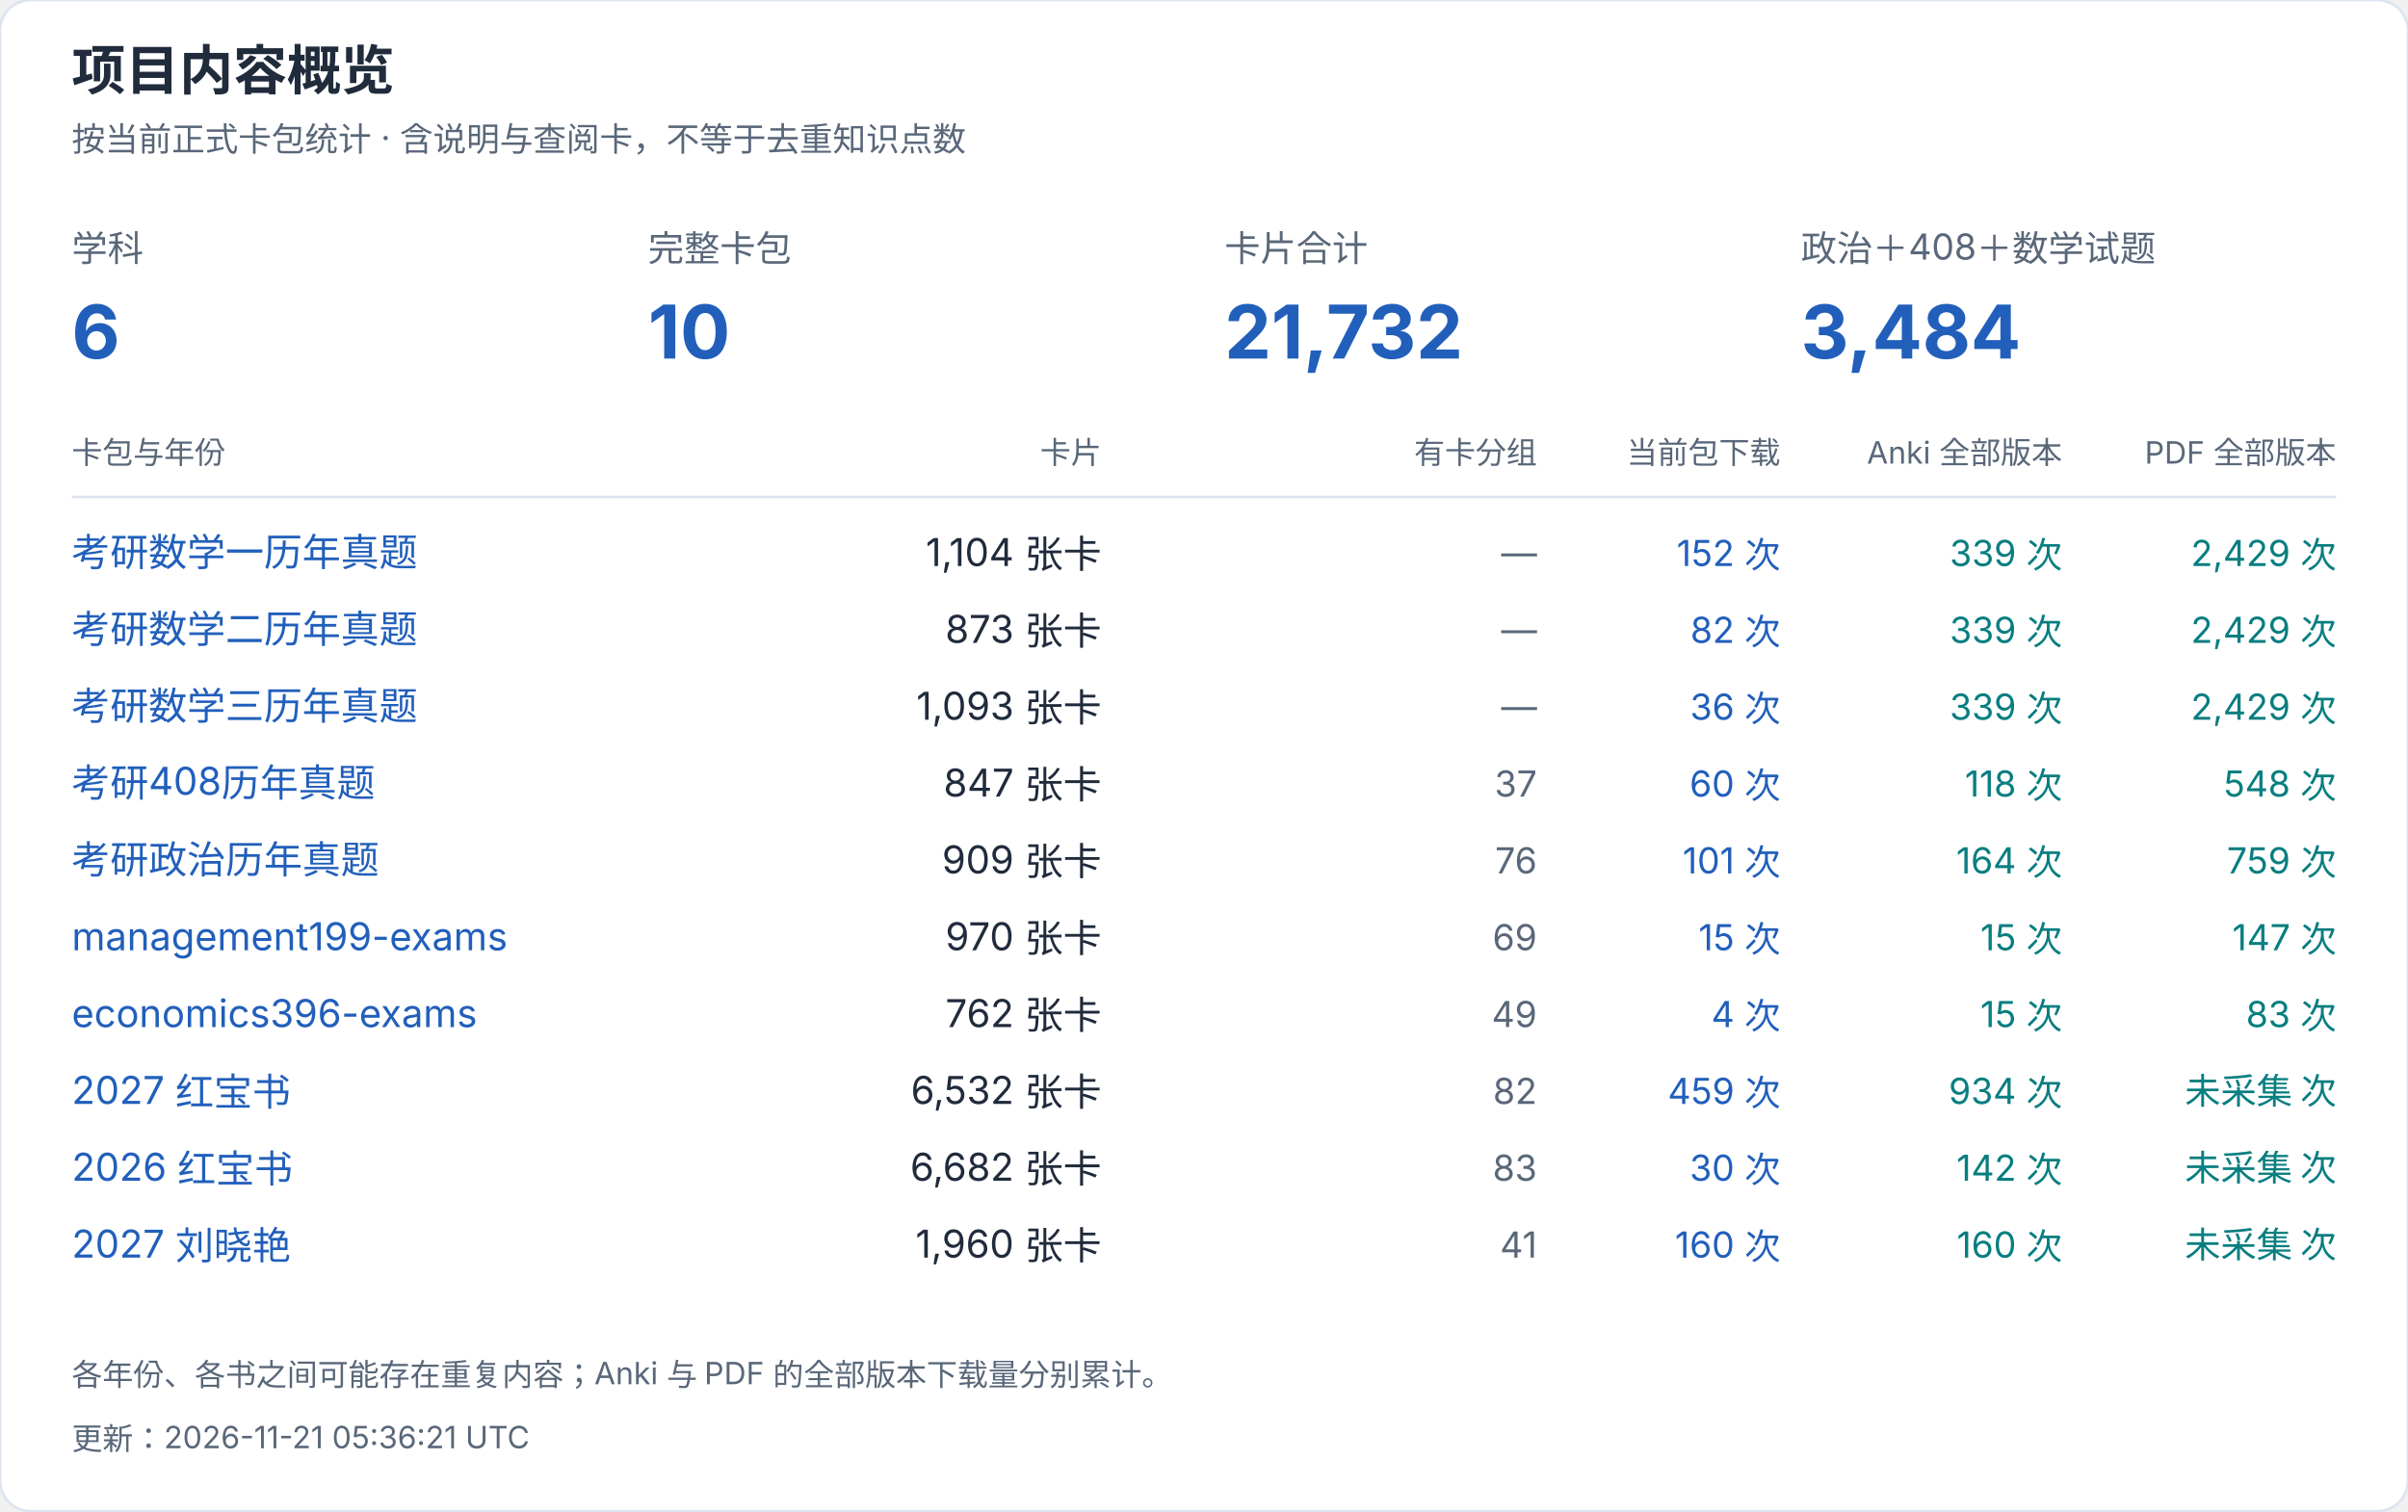
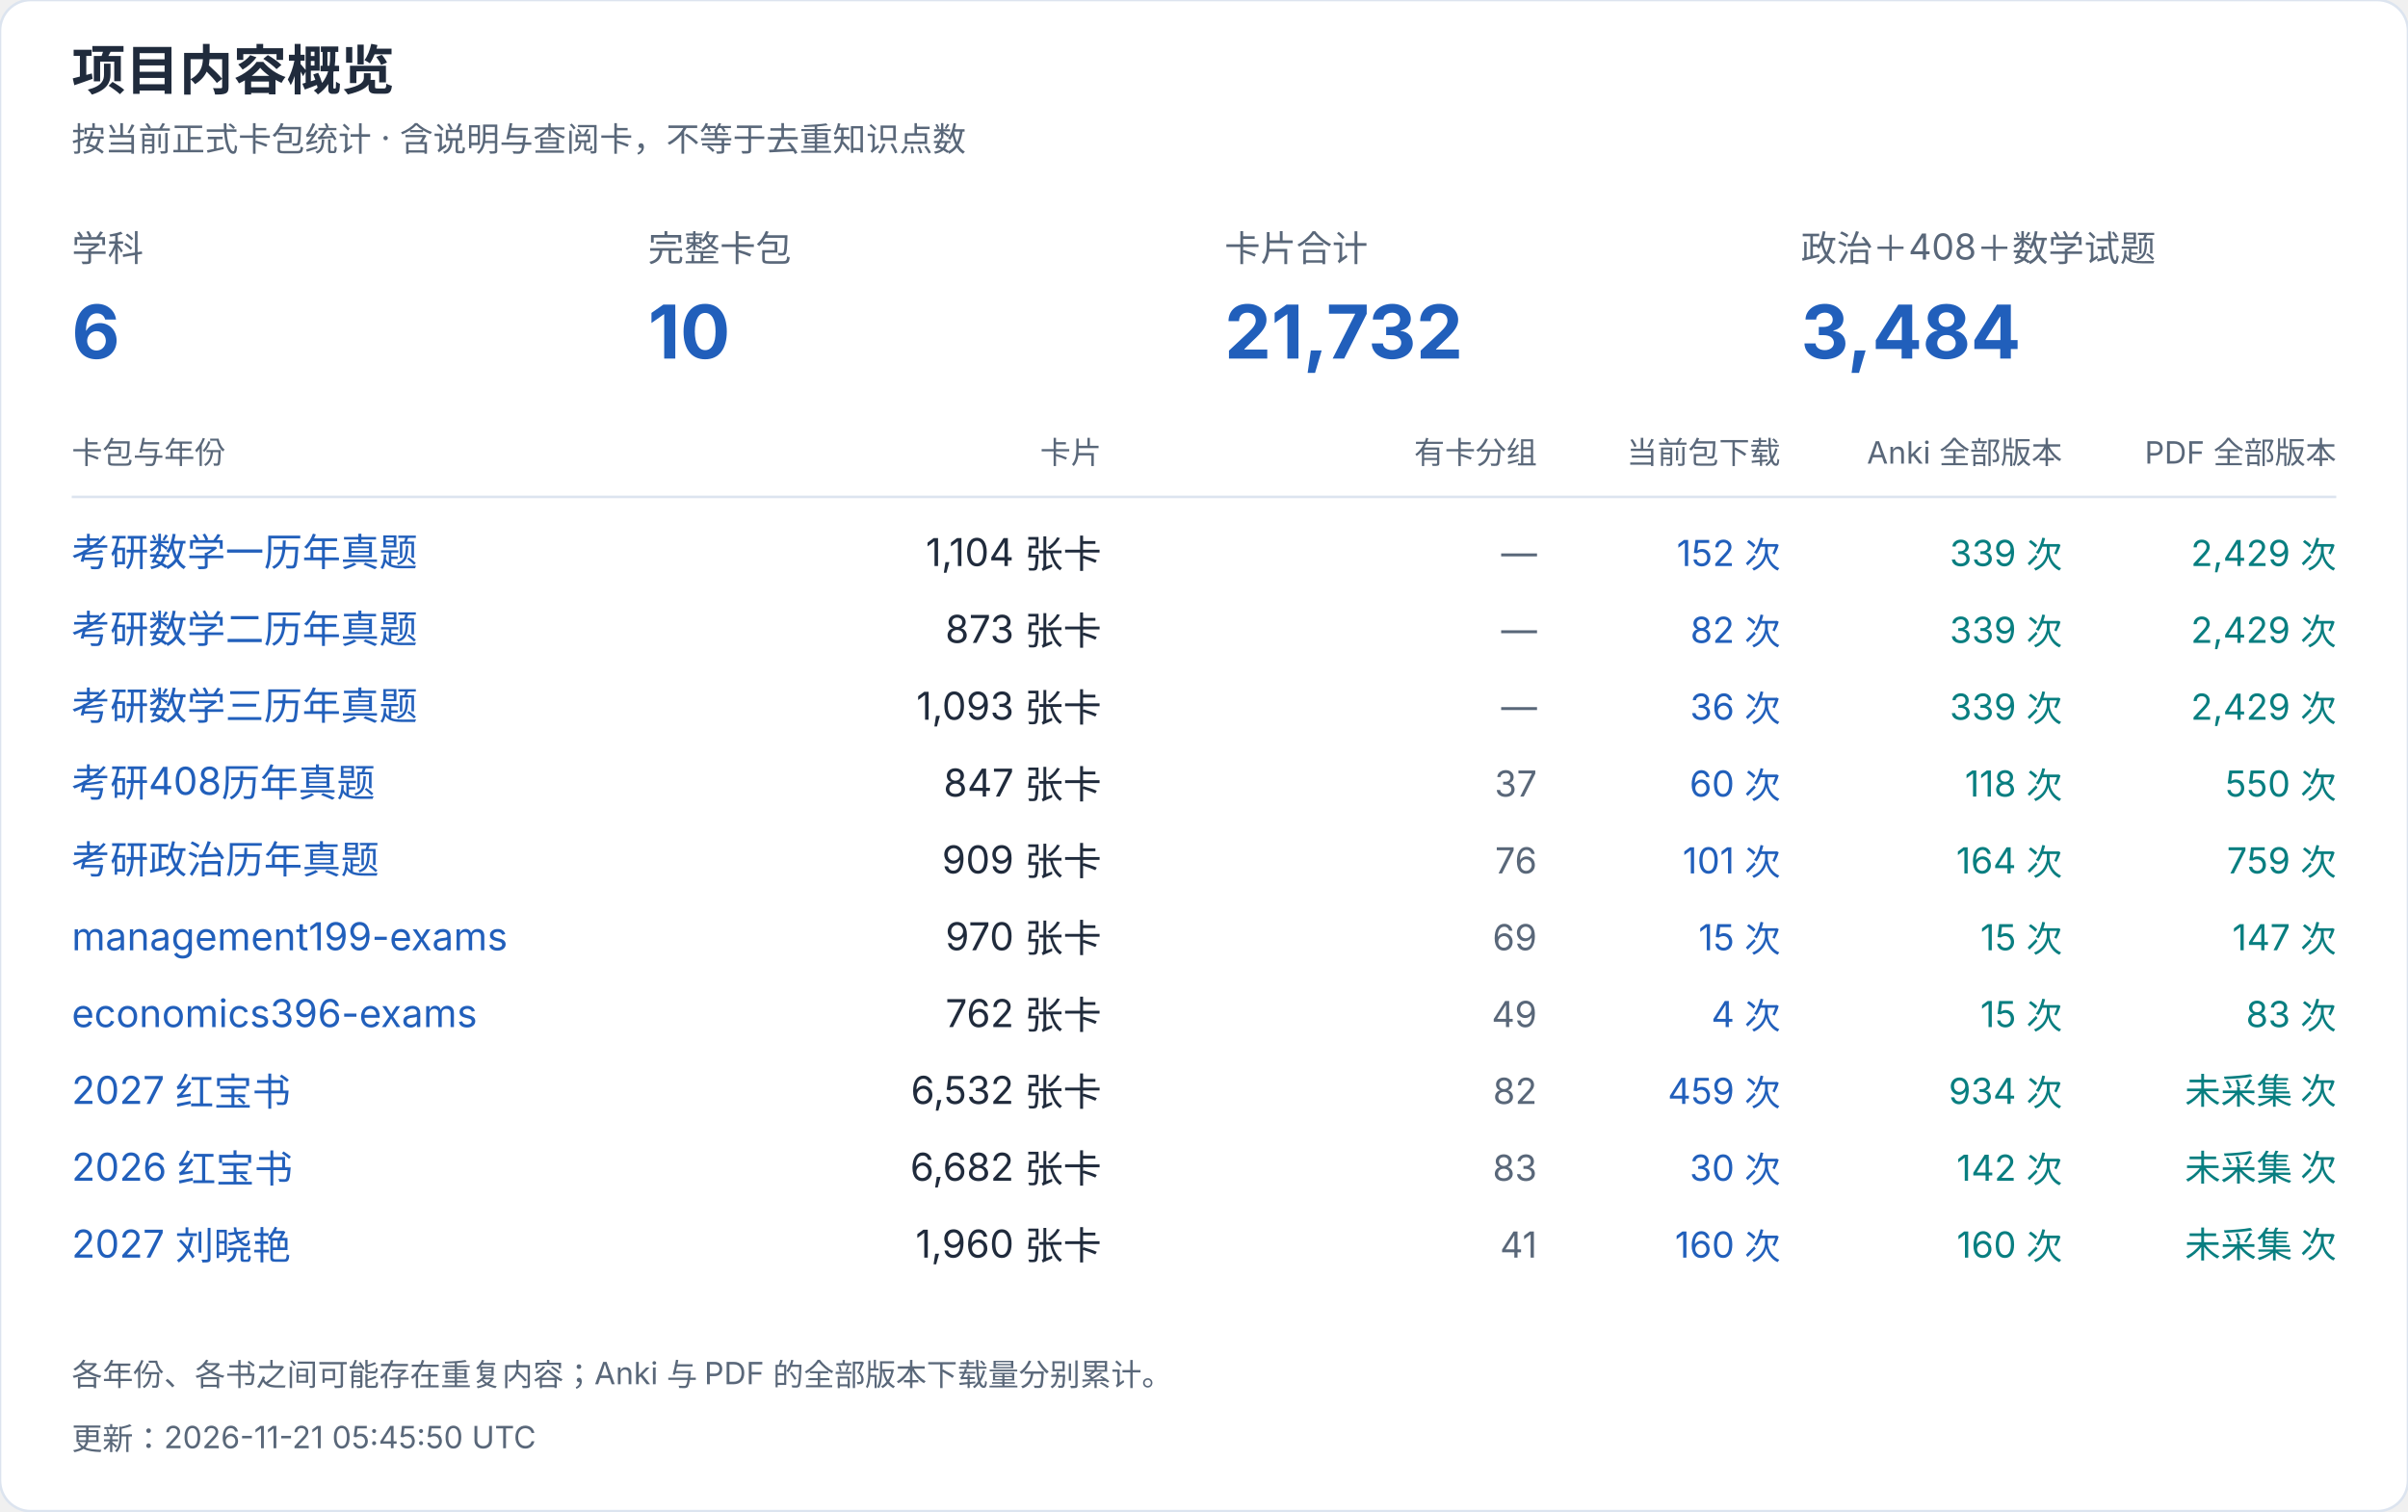
<svg xmlns="http://www.w3.org/2000/svg" width="940" height="590" viewBox="0 0 940 590" role="img" aria-label="项目内容概览">
  <style>text{font-family:-apple-system,BlinkMacSystemFont,"Segoe UI","PingFang SC","Microsoft YaHei",sans-serif;font-variant-numeric:tabular-nums}</style>
  <rect width="940" height="590" rx="12" fill="white" stroke="#dce4ef" />
  <text x="28" y="35" font-size="21" fill="#202b3c" font-weight="650" text-anchor="start">项目内容概览</text>
  <text x="28" y="59" font-size="13" fill="#596779" font-weight="400" text-anchor="start">按当前正式卡包统计 · 含说明与查阅卡，不等于去重知识点数</text>
  <text x="28" y="102" font-size="14" fill="#596779" font-weight="400" text-anchor="start">学科</text>
  <text x="28" y="140" font-size="29" fill="#215fbb" font-weight="650" text-anchor="start">6</text>
  <text x="253" y="102" font-size="14" fill="#596779" font-weight="400" text-anchor="start">完整卡包</text>
  <text x="253" y="140" font-size="29" fill="#215fbb" font-weight="650" text-anchor="start">10</text>
  <text x="478" y="102" font-size="14" fill="#596779" font-weight="400" text-anchor="start">卡片合计</text>
  <text x="478" y="140" font-size="29" fill="#215fbb" font-weight="650" text-anchor="start">21,732</text>
  <text x="703" y="102" font-size="14" fill="#596779" font-weight="400" text-anchor="start">政治＋408＋数学试题</text>
  <text x="703" y="140" font-size="29" fill="#215fbb" font-weight="650" text-anchor="start">3,484</text>
  <text x="28" y="181" font-size="12" fill="#596779" font-weight="400" text-anchor="start">卡包与年份</text>
  <text x="430" y="181" font-size="12" fill="#596779" font-weight="400" text-anchor="end">卡片</text>
  <text x="600" y="181" font-size="12" fill="#596779" font-weight="400" text-anchor="end">有卡分组</text>
  <text x="695" y="181" font-size="12" fill="#596779" font-weight="400" text-anchor="end">当前包下载</text>
  <text x="805" y="181" font-size="12" fill="#596779" font-weight="400" text-anchor="end">Anki 全部版本</text>
  <text x="912" y="181" font-size="12" fill="#596779" font-weight="400" text-anchor="end">PDF 全部版本</text>
  <path d="M28 194H912" stroke="#dce4ef" />
  <a href="https://github.com/CHNragdoll/anki-pipeline/releases/tag/math-exams">
    <text x="28" y="221" font-size="15" fill="#215fbb" font-weight="400" text-anchor="start">考研数学一历年真题</text>
  </a>
  <text x="430" y="221" font-size="15" fill="#202b3c" font-weight="400" text-anchor="end">1,104 张卡</text>
  <text x="600" y="221" font-size="14" fill="#596779" font-weight="400" text-anchor="end">—</text>
  <text x="695" y="221" font-size="14" fill="#215fbb" font-weight="400" text-anchor="end">152 次</text>
  <text x="805" y="221" font-size="14" fill="#087e80" font-weight="400" text-anchor="end">339 次</text>
  <text x="912" y="221" font-size="14" fill="#087e80" font-weight="400" text-anchor="end">2,429 次</text>
  <a href="https://github.com/CHNragdoll/anki-pipeline/releases/tag/math-exams">
    <text x="28" y="251" font-size="15" fill="#215fbb" font-weight="400" text-anchor="start">考研数学二历年真题</text>
  </a>
  <text x="430" y="251" font-size="15" fill="#202b3c" font-weight="400" text-anchor="end">873 张卡</text>
  <text x="600" y="251" font-size="14" fill="#596779" font-weight="400" text-anchor="end">—</text>
  <text x="695" y="251" font-size="14" fill="#215fbb" font-weight="400" text-anchor="end">82 次</text>
  <text x="805" y="251" font-size="14" fill="#087e80" font-weight="400" text-anchor="end">339 次</text>
  <text x="912" y="251" font-size="14" fill="#087e80" font-weight="400" text-anchor="end">2,429 次</text>
  <a href="https://github.com/CHNragdoll/anki-pipeline/releases/tag/math-exams">
    <text x="28" y="281" font-size="15" fill="#215fbb" font-weight="400" text-anchor="start">考研数学三历年真题</text>
  </a>
  <text x="430" y="281" font-size="15" fill="#202b3c" font-weight="400" text-anchor="end">1,093 张卡</text>
  <text x="600" y="281" font-size="14" fill="#596779" font-weight="400" text-anchor="end">—</text>
  <text x="695" y="281" font-size="14" fill="#215fbb" font-weight="400" text-anchor="end">36 次</text>
  <text x="805" y="281" font-size="14" fill="#087e80" font-weight="400" text-anchor="end">339 次</text>
  <text x="912" y="281" font-size="14" fill="#087e80" font-weight="400" text-anchor="end">2,429 次</text>
  <a href="https://github.com/CHNragdoll/anki-pipeline/releases/tag/cs408-exams">
    <text x="28" y="311" font-size="15" fill="#215fbb" font-weight="400" text-anchor="start">考研408历年真题</text>
  </a>
  <text x="430" y="311" font-size="15" fill="#202b3c" font-weight="400" text-anchor="end">847 张卡</text>
  <text x="600" y="311" font-size="14" fill="#596779" font-weight="400" text-anchor="end">37</text>
  <text x="695" y="311" font-size="14" fill="#215fbb" font-weight="400" text-anchor="end">60 次</text>
  <text x="805" y="311" font-size="14" fill="#087e80" font-weight="400" text-anchor="end">118 次</text>
-   <text x="912" y="311" font-size="14" fill="#087e80" font-weight="400" text-anchor="end">548 次</text>
+   <text x="912" y="311" font-size="14" fill="#087e80" font-weight="400" text-anchor="end">550 次</text>
  <a href="https://github.com/CHNragdoll/anki-pipeline/releases/tag/politics-exams">
    <text x="28" y="341" font-size="15" fill="#215fbb" font-weight="400" text-anchor="start">考研政治历年真题</text>
  </a>
  <text x="430" y="341" font-size="15" fill="#202b3c" font-weight="400" text-anchor="end">909 张卡</text>
  <text x="600" y="341" font-size="14" fill="#596779" font-weight="400" text-anchor="end">76</text>
  <text x="695" y="341" font-size="14" fill="#215fbb" font-weight="400" text-anchor="end">101 次</text>
  <text x="805" y="341" font-size="14" fill="#087e80" font-weight="400" text-anchor="end">164 次</text>
  <text x="912" y="341" font-size="14" fill="#087e80" font-weight="400" text-anchor="end">759 次</text>
  <a href="https://github.com/CHNragdoll/anki-pipeline/releases/tag/management199-exams">
    <text x="28" y="371" font-size="15" fill="#215fbb" font-weight="400" text-anchor="start">management199-exams</text>
  </a>
  <text x="430" y="371" font-size="15" fill="#202b3c" font-weight="400" text-anchor="end">970 张卡</text>
  <text x="600" y="371" font-size="14" fill="#596779" font-weight="400" text-anchor="end">69</text>
  <text x="695" y="371" font-size="14" fill="#215fbb" font-weight="400" text-anchor="end">15 次</text>
  <text x="805" y="371" font-size="14" fill="#087e80" font-weight="400" text-anchor="end">15 次</text>
  <text x="912" y="371" font-size="14" fill="#087e80" font-weight="400" text-anchor="end">147 次</text>
  <a href="https://github.com/CHNragdoll/anki-pipeline/releases/tag/economics396-exams">
    <text x="28" y="401" font-size="15" fill="#215fbb" font-weight="400" text-anchor="start">economics396-exams</text>
  </a>
  <text x="430" y="401" font-size="15" fill="#202b3c" font-weight="400" text-anchor="end">762 张卡</text>
  <text x="600" y="401" font-size="14" fill="#596779" font-weight="400" text-anchor="end">49</text>
  <text x="695" y="401" font-size="14" fill="#215fbb" font-weight="400" text-anchor="end">4 次</text>
  <text x="805" y="401" font-size="14" fill="#087e80" font-weight="400" text-anchor="end">15 次</text>
  <text x="912" y="401" font-size="14" fill="#087e80" font-weight="400" text-anchor="end">83 次</text>
  <a href="https://github.com/CHNragdoll/anki-pipeline/releases/tag/redbook-2027.10.06">
    <text x="28" y="431" font-size="15" fill="#215fbb" font-weight="400" text-anchor="start">2027 红宝书</text>
  </a>
  <text x="430" y="431" font-size="15" fill="#202b3c" font-weight="400" text-anchor="end">6,532 张卡</text>
  <text x="600" y="431" font-size="14" fill="#596779" font-weight="400" text-anchor="end">82</text>
  <text x="695" y="431" font-size="14" fill="#215fbb" font-weight="400" text-anchor="end">459 次</text>
  <text x="805" y="431" font-size="14" fill="#087e80" font-weight="400" text-anchor="end">934 次</text>
  <text x="912" y="431" font-size="14" fill="#087e80" font-weight="400" text-anchor="end">未采集 次</text>
  <a href="https://github.com/CHNragdoll/anki-pipeline/releases/tag/redbook-2026.10.06">
    <text x="28" y="461" font-size="15" fill="#215fbb" font-weight="400" text-anchor="start">2026 红宝书</text>
  </a>
  <text x="430" y="461" font-size="15" fill="#202b3c" font-weight="400" text-anchor="end">6,682 张卡</text>
  <text x="600" y="461" font-size="14" fill="#596779" font-weight="400" text-anchor="end">83</text>
  <text x="695" y="461" font-size="14" fill="#215fbb" font-weight="400" text-anchor="end">30 次</text>
  <text x="805" y="461" font-size="14" fill="#087e80" font-weight="400" text-anchor="end">142 次</text>
  <text x="912" y="461" font-size="14" fill="#087e80" font-weight="400" text-anchor="end">未采集 次</text>
  <a href="https://github.com/CHNragdoll/anki-pipeline/releases/tag/v3.0.1">
    <text x="28" y="491" font-size="15" fill="#215fbb" font-weight="400" text-anchor="start">2027 刘晓艳</text>
  </a>
  <text x="430" y="491" font-size="15" fill="#202b3c" font-weight="400" text-anchor="end">1,960 张卡</text>
  <text x="600" y="491" font-size="14" fill="#596779" font-weight="400" text-anchor="end">41</text>
  <text x="695" y="491" font-size="14" fill="#215fbb" font-weight="400" text-anchor="end">160 次</text>
  <text x="805" y="491" font-size="14" fill="#087e80" font-weight="400" text-anchor="end">160 次</text>
  <text x="912" y="491" font-size="14" fill="#087e80" font-weight="400" text-anchor="end">未采集 次</text>
  <text x="28" y="541" font-size="12" fill="#596779" font-weight="400" text-anchor="start">各年份、各书之间可能存在重复内容；Anki 与 PDF 的全部版本下载量分别累计。</text>
-   <text x="28" y="566" font-size="12" fill="#596779" font-weight="400" text-anchor="start">更新：2026-11-21 05:36:21 UTC</text>
+   <text x="28" y="566" font-size="12" fill="#596779" font-weight="400" text-anchor="start">更新：2026-11-21 05:45:50 UTC</text>
</svg>
